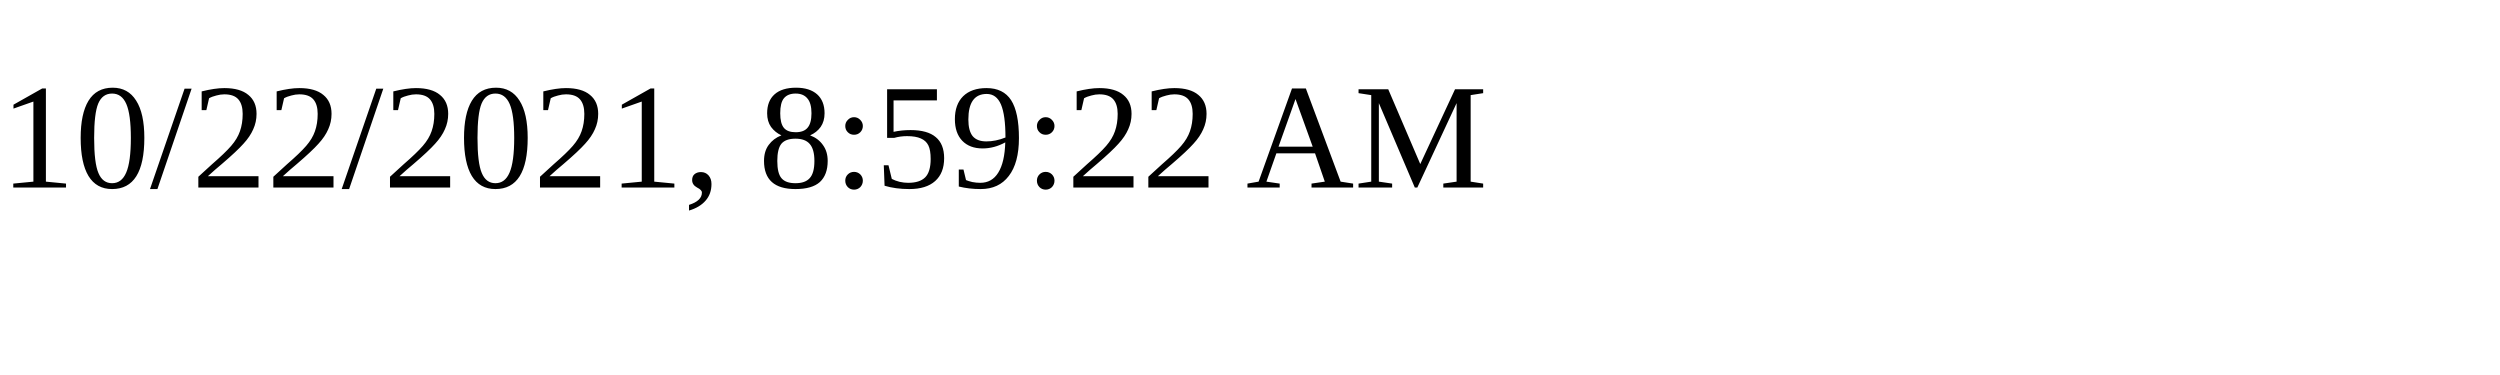
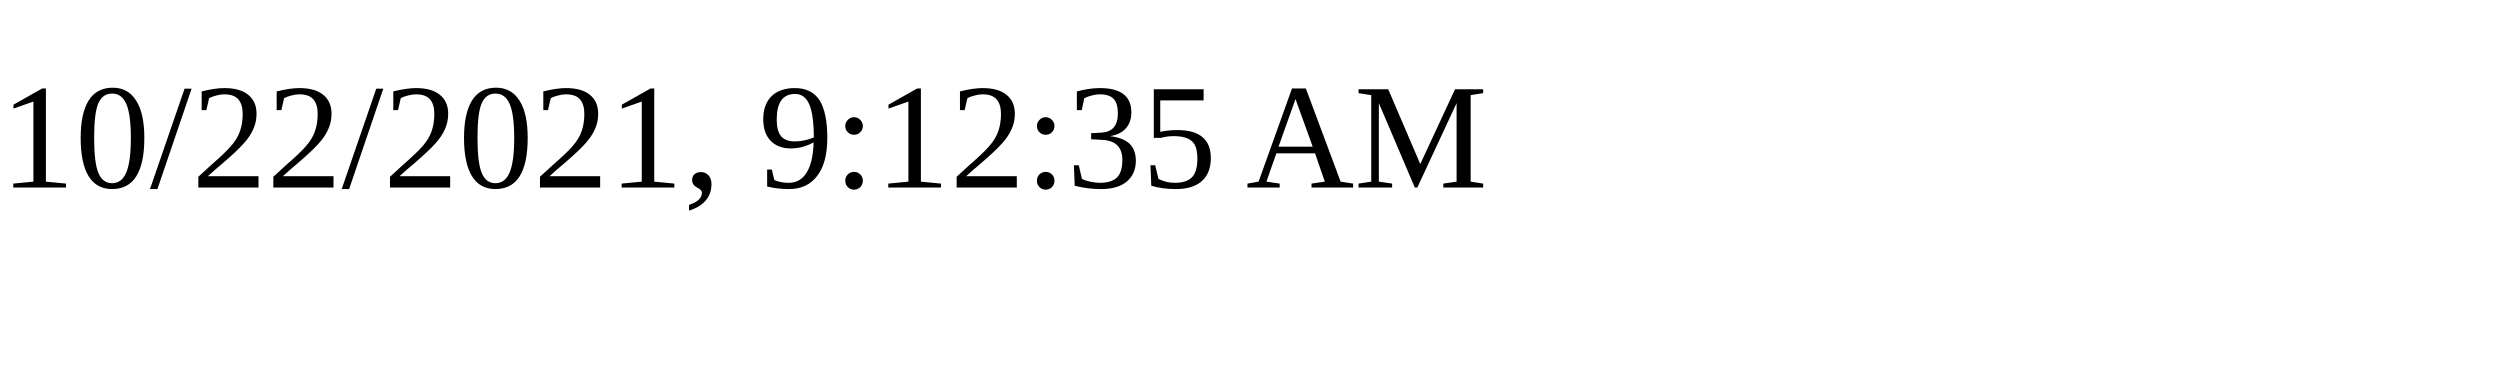
<svg xmlns="http://www.w3.org/2000/svg" height="30" width="200">
-   <text x="0" y="15">10/22/2021, 8:59:22 AM</text>
+   <text x="0" y="15">10/22/2021, 9:12:35 AM</text>
</svg>
